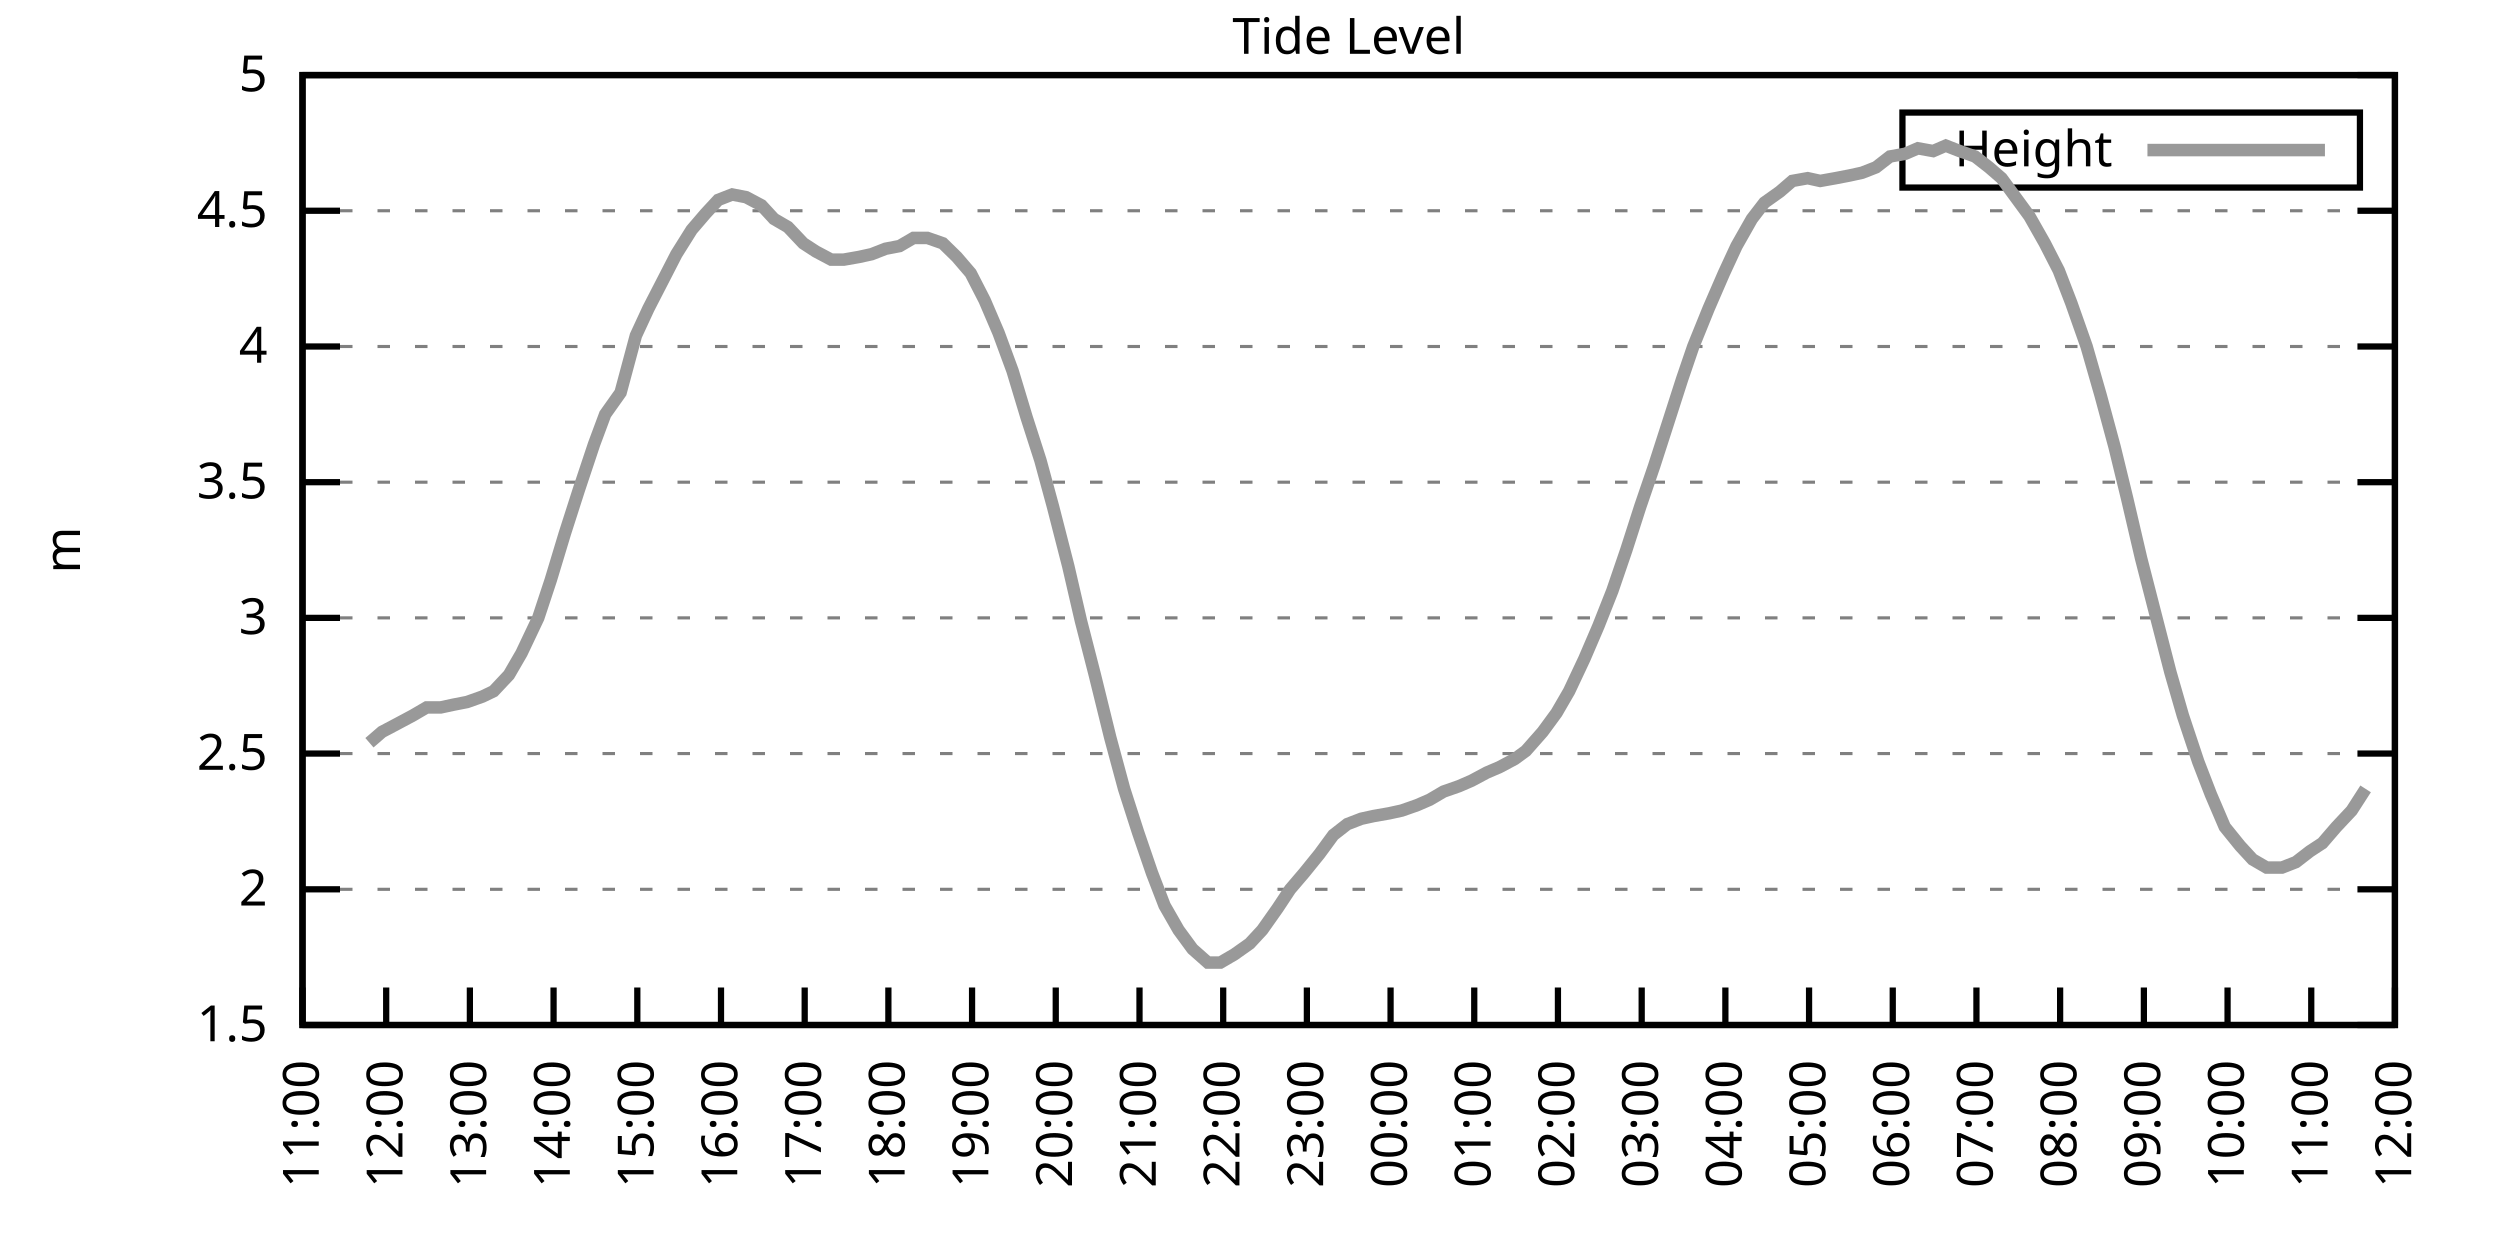
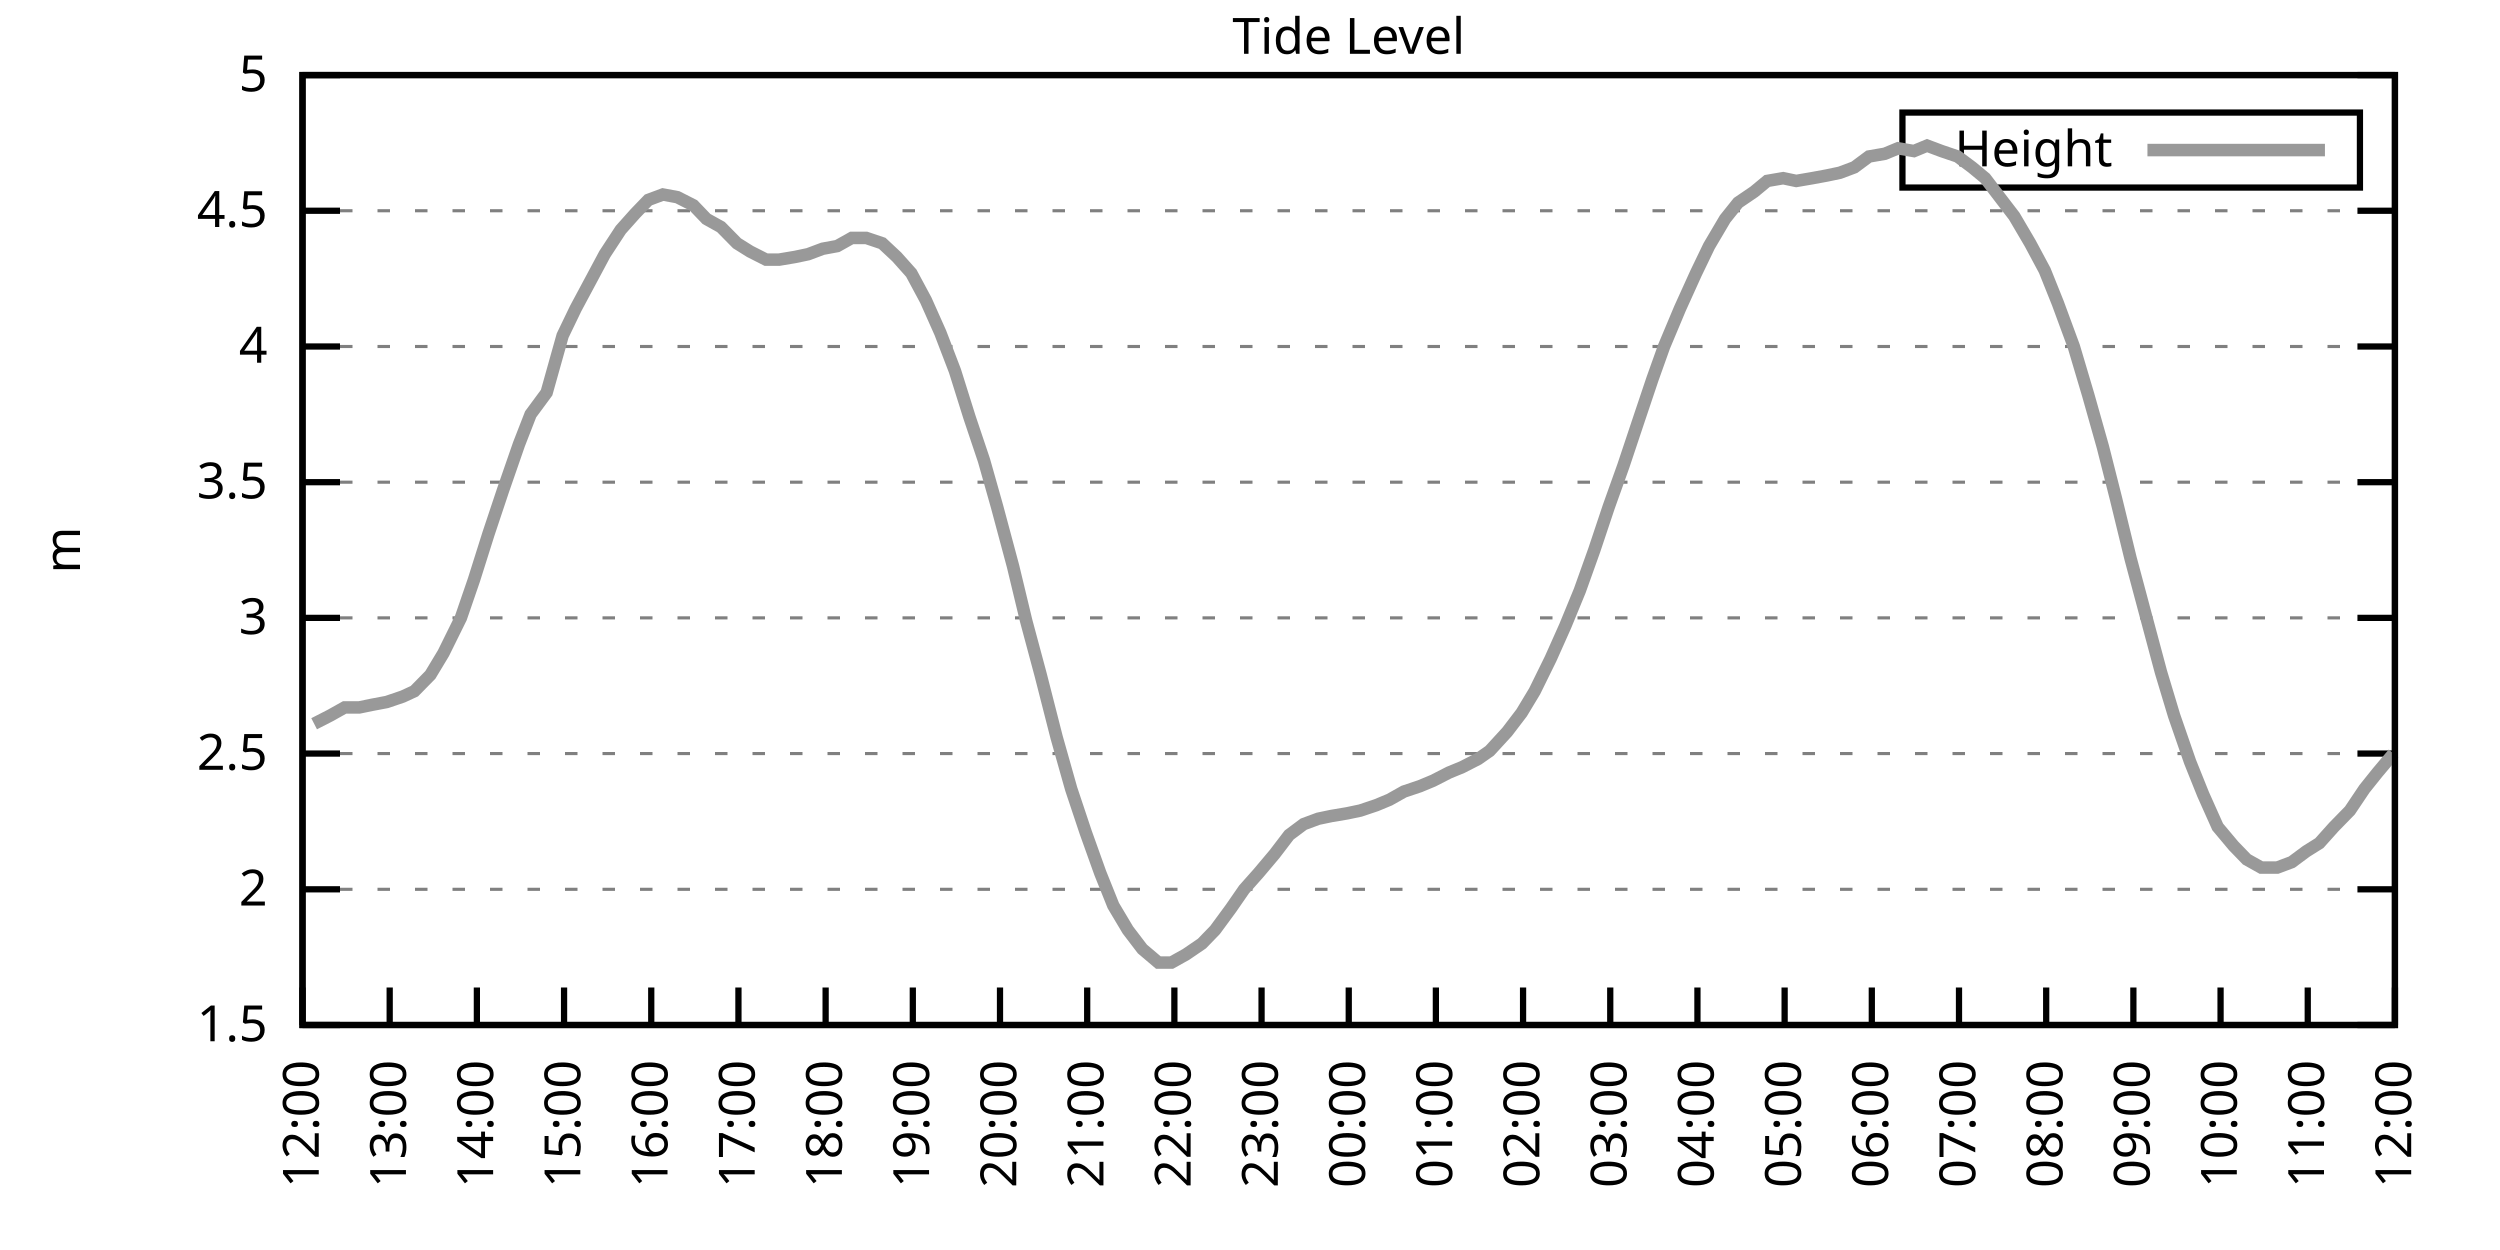
<svg xmlns="http://www.w3.org/2000/svg" xmlns:xlink="http://www.w3.org/1999/xlink" width="400" height="200" viewBox="0 0 400 200">
  <g id="gnuplot_canvas">
    <rect x="0" y="0" width="400" height="200" fill="none" />
    <defs>
      <circle id="gpDot" r="0.5" stroke-width="0.5" stroke="currentColor" />
      <path id="gpPt0" stroke-width="0.333" stroke="currentColor" d="M-1,0 h2 M0,-1 v2" />
      <path id="gpPt1" stroke-width="0.333" stroke="currentColor" d="M-1,-1 L1,1 M1,-1 L-1,1" />
      <path id="gpPt2" stroke-width="0.333" stroke="currentColor" d="M-1,0 L1,0 M0,-1 L0,1 M-1,-1 L1,1 M-1,1 L1,-1" />
      <rect id="gpPt3" stroke-width="0.333" stroke="currentColor" x="-1" y="-1" width="2" height="2" />
      <rect id="gpPt4" stroke-width="0.333" stroke="currentColor" fill="currentColor" x="-1" y="-1" width="2" height="2" />
      <circle id="gpPt5" stroke-width="0.333" stroke="currentColor" cx="0" cy="0" r="1" />
      <use xlink:href="#gpPt5" id="gpPt6" fill="currentColor" stroke="none" />
      <path id="gpPt7" stroke-width="0.333" stroke="currentColor" d="M0,-1.33 L-1.33,0.67 L1.33,0.67 z" />
      <use xlink:href="#gpPt7" id="gpPt8" fill="currentColor" stroke="none" />
      <use xlink:href="#gpPt7" id="gpPt9" stroke="currentColor" transform="rotate(180)" />
      <use xlink:href="#gpPt9" id="gpPt10" fill="currentColor" stroke="none" />
      <use xlink:href="#gpPt3" id="gpPt11" stroke="currentColor" transform="rotate(45)" />
      <use xlink:href="#gpPt11" id="gpPt12" fill="currentColor" stroke="none" />
      <path id="gpPt13" stroke-width="0.333" stroke="currentColor" d="M0,1.330 L1.265,0.411 L0.782,-1.067 L-0.782,-1.076 L-1.265,0.411 z" />
      <use xlink:href="#gpPt13" id="gpPt14" fill="currentColor" stroke="none" />
      <filter id="textbox" filterUnits="objectBoundingBox" x="0" y="0" height="1" width="1">
        <feFlood flood-color="white" flood-opacity="1" result="bgnd" />
        <feComposite in="SourceGraphic" in2="bgnd" operator="atop" />
      </filter>
      <filter id="greybox" filterUnits="objectBoundingBox" x="0" y="0" height="1" width="1">
        <feFlood flood-color="lightgrey" flood-opacity="1" result="grey" />
        <feComposite in="SourceGraphic" in2="grey" operator="atop" />
      </filter>
    </defs>
    <g fill="none" color="white" stroke="currentColor" stroke-width="1.00" stroke-linecap="butt" stroke-linejoin="miter">
</g>
    <g fill="none" color="black" stroke="currentColor" stroke-width="1.00" stroke-linecap="butt" stroke-linejoin="miter">
      <g stroke="none" shape-rendering="crispEdges">
        <polygon fill="rgb(255, 255, 255)" points="48.40,164.00 383.18,164.00 383.18,12.02 48.40,12.02 " />
      </g>
    </g>
    <g fill="none" color="black" stroke="currentColor" stroke-width="1.00" stroke-linecap="butt" stroke-linejoin="miter">
</g>
    <g fill="none" color="black" stroke="black" stroke-width="0.50" stroke-linecap="butt" stroke-linejoin="miter">
</g>
    <g fill="none" color="gray" stroke="currentColor" stroke-width="0.50" stroke-linecap="butt" stroke-linejoin="miter">
      <path stroke="gray" stroke-dasharray="2,4" class="gridline" d="M48.40,164.00 L383.19,164.00  " />
    </g>
    <g fill="none" color="gray" stroke="gray" stroke-width="1.00" stroke-linecap="butt" stroke-linejoin="miter">
</g>
    <g fill="none" color="black" stroke="currentColor" stroke-width="1.00" stroke-linecap="butt" stroke-linejoin="miter">
      <path stroke="black" d="M48.40,164.00 L54.40,164.00 M383.19,164.00 L377.19,164.00  " />
      <g transform="translate(42.80,166.60)" stroke="none" fill="black" font-family="Sans" font-size="8.00" text-anchor="end">
        <text>
          <tspan font-family="Sans"> 1.5</tspan>
        </text>
      </g>
    </g>
    <g fill="none" color="black" stroke="currentColor" stroke-width="1.00" stroke-linecap="butt" stroke-linejoin="miter">
</g>
    <g fill="none" color="black" stroke="black" stroke-width="0.50" stroke-linecap="butt" stroke-linejoin="miter">
</g>
    <g fill="none" color="gray" stroke="currentColor" stroke-width="0.50" stroke-linecap="butt" stroke-linejoin="miter">
      <path stroke="gray" stroke-dasharray="2,4" class="gridline" d="M48.40,142.29 L383.19,142.29  " />
    </g>
    <g fill="none" color="gray" stroke="gray" stroke-width="1.00" stroke-linecap="butt" stroke-linejoin="miter">
</g>
    <g fill="none" color="black" stroke="currentColor" stroke-width="1.00" stroke-linecap="butt" stroke-linejoin="miter">
      <path stroke="black" d="M48.40,142.29 L54.40,142.29 M383.19,142.29 L377.19,142.29  " />
      <g transform="translate(42.80,144.89)" stroke="none" fill="black" font-family="Sans" font-size="8.00" text-anchor="end">
        <text>
          <tspan font-family="Sans"> 2</tspan>
        </text>
      </g>
    </g>
    <g fill="none" color="black" stroke="currentColor" stroke-width="1.00" stroke-linecap="butt" stroke-linejoin="miter">
</g>
    <g fill="none" color="black" stroke="black" stroke-width="0.50" stroke-linecap="butt" stroke-linejoin="miter">
</g>
    <g fill="none" color="gray" stroke="currentColor" stroke-width="0.50" stroke-linecap="butt" stroke-linejoin="miter">
      <path stroke="gray" stroke-dasharray="2,4" class="gridline" d="M48.40,120.57 L383.19,120.57  " />
    </g>
    <g fill="none" color="gray" stroke="gray" stroke-width="1.00" stroke-linecap="butt" stroke-linejoin="miter">
</g>
    <g fill="none" color="black" stroke="currentColor" stroke-width="1.00" stroke-linecap="butt" stroke-linejoin="miter">
      <path stroke="black" d="M48.40,120.57 L54.40,120.57 M383.19,120.57 L377.19,120.57  " />
      <g transform="translate(42.80,123.17)" stroke="none" fill="black" font-family="Sans" font-size="8.00" text-anchor="end">
        <text>
          <tspan font-family="Sans"> 2.5</tspan>
        </text>
      </g>
    </g>
    <g fill="none" color="black" stroke="currentColor" stroke-width="1.00" stroke-linecap="butt" stroke-linejoin="miter">
</g>
    <g fill="none" color="black" stroke="black" stroke-width="0.50" stroke-linecap="butt" stroke-linejoin="miter">
</g>
    <g fill="none" color="gray" stroke="currentColor" stroke-width="0.50" stroke-linecap="butt" stroke-linejoin="miter">
      <path stroke="gray" stroke-dasharray="2,4" class="gridline" d="M48.40,98.86 L383.19,98.86  " />
    </g>
    <g fill="none" color="gray" stroke="gray" stroke-width="1.00" stroke-linecap="butt" stroke-linejoin="miter">
</g>
    <g fill="none" color="black" stroke="currentColor" stroke-width="1.00" stroke-linecap="butt" stroke-linejoin="miter">
      <path stroke="black" d="M48.40,98.86 L54.40,98.86 M383.19,98.86 L377.19,98.86  " />
      <g transform="translate(42.80,101.46)" stroke="none" fill="black" font-family="Sans" font-size="8.00" text-anchor="end">
        <text>
          <tspan font-family="Sans"> 3</tspan>
        </text>
      </g>
    </g>
    <g fill="none" color="black" stroke="currentColor" stroke-width="1.00" stroke-linecap="butt" stroke-linejoin="miter">
</g>
    <g fill="none" color="black" stroke="black" stroke-width="0.50" stroke-linecap="butt" stroke-linejoin="miter">
</g>
    <g fill="none" color="gray" stroke="currentColor" stroke-width="0.50" stroke-linecap="butt" stroke-linejoin="miter">
      <path stroke="gray" stroke-dasharray="2,4" class="gridline" d="M48.40,77.15 L383.19,77.15  " />
    </g>
    <g fill="none" color="gray" stroke="gray" stroke-width="1.00" stroke-linecap="butt" stroke-linejoin="miter">
</g>
    <g fill="none" color="black" stroke="currentColor" stroke-width="1.00" stroke-linecap="butt" stroke-linejoin="miter">
      <path stroke="black" d="M48.40,77.15 L54.40,77.15 M383.19,77.15 L377.19,77.15  " />
      <g transform="translate(42.80,79.75)" stroke="none" fill="black" font-family="Sans" font-size="8.00" text-anchor="end">
        <text>
          <tspan font-family="Sans"> 3.5</tspan>
        </text>
      </g>
    </g>
    <g fill="none" color="black" stroke="currentColor" stroke-width="1.00" stroke-linecap="butt" stroke-linejoin="miter">
</g>
    <g fill="none" color="black" stroke="black" stroke-width="0.50" stroke-linecap="butt" stroke-linejoin="miter">
</g>
    <g fill="none" color="gray" stroke="currentColor" stroke-width="0.50" stroke-linecap="butt" stroke-linejoin="miter">
      <path stroke="gray" stroke-dasharray="2,4" class="gridline" d="M48.40,55.44 L383.19,55.44  " />
    </g>
    <g fill="none" color="gray" stroke="gray" stroke-width="1.00" stroke-linecap="butt" stroke-linejoin="miter">
</g>
    <g fill="none" color="black" stroke="currentColor" stroke-width="1.00" stroke-linecap="butt" stroke-linejoin="miter">
      <path stroke="black" d="M48.40,55.44 L54.40,55.44 M383.19,55.44 L377.19,55.44  " />
      <g transform="translate(42.80,58.04)" stroke="none" fill="black" font-family="Sans" font-size="8.00" text-anchor="end">
        <text>
          <tspan font-family="Sans"> 4</tspan>
        </text>
      </g>
    </g>
    <g fill="none" color="black" stroke="currentColor" stroke-width="1.00" stroke-linecap="butt" stroke-linejoin="miter">
</g>
    <g fill="none" color="black" stroke="black" stroke-width="0.50" stroke-linecap="butt" stroke-linejoin="miter">
</g>
    <g fill="none" color="gray" stroke="currentColor" stroke-width="0.50" stroke-linecap="butt" stroke-linejoin="miter">
      <path stroke="gray" stroke-dasharray="2,4" class="gridline" d="M48.40,33.72 L383.19,33.72  " />
    </g>
    <g fill="none" color="gray" stroke="gray" stroke-width="1.00" stroke-linecap="butt" stroke-linejoin="miter">
</g>
    <g fill="none" color="black" stroke="currentColor" stroke-width="1.00" stroke-linecap="butt" stroke-linejoin="miter">
      <path stroke="black" d="M48.40,33.72 L54.40,33.72 M383.19,33.72 L377.19,33.72  " />
      <g transform="translate(42.80,36.32)" stroke="none" fill="black" font-family="Sans" font-size="8.00" text-anchor="end">
        <text>
          <tspan font-family="Sans"> 4.5</tspan>
        </text>
      </g>
    </g>
    <g fill="none" color="black" stroke="currentColor" stroke-width="1.00" stroke-linecap="butt" stroke-linejoin="miter">
</g>
    <g fill="none" color="black" stroke="black" stroke-width="0.50" stroke-linecap="butt" stroke-linejoin="miter">
</g>
    <g fill="none" color="gray" stroke="currentColor" stroke-width="0.50" stroke-linecap="butt" stroke-linejoin="miter">
      <path stroke="gray" stroke-dasharray="2,4" class="gridline" d="M48.40,12.01 L383.19,12.01  " />
    </g>
    <g fill="none" color="gray" stroke="gray" stroke-width="1.00" stroke-linecap="butt" stroke-linejoin="miter">
</g>
    <g fill="none" color="black" stroke="currentColor" stroke-width="1.00" stroke-linecap="butt" stroke-linejoin="miter">
      <path stroke="black" d="M48.40,12.01 L54.40,12.01 M383.19,12.01 L377.19,12.01  " />
      <g transform="translate(42.80,14.61)" stroke="none" fill="black" font-family="Sans" font-size="8.00" text-anchor="end">
        <text>
          <tspan font-family="Sans"> 5</tspan>
        </text>
      </g>
    </g>
    <g fill="none" color="black" stroke="currentColor" stroke-width="1.00" stroke-linecap="butt" stroke-linejoin="miter">
      <path stroke="black" d="M48.40,164.00 L48.40,158.00  " />
      <g transform="translate(51.00,169.60) rotate(270.00)" stroke="none" fill="black" font-family="Sans" font-size="8.00" text-anchor="end">
        <text>
-           <tspan font-family="Sans">11:00</tspan>
-         </text>
-       </g>
-     </g>
-     <g fill="none" color="black" stroke="currentColor" stroke-width="1.00" stroke-linecap="butt" stroke-linejoin="miter">
-       <path stroke="black" d="M61.79,164.00 L61.79,158.00  " />
-       <g transform="translate(64.39,169.60) rotate(270.00)" stroke="none" fill="black" font-family="Sans" font-size="8.00" text-anchor="end">
-         <text>
          <tspan font-family="Sans">12:00</tspan>
        </text>
      </g>
    </g>
    <g fill="none" color="black" stroke="currentColor" stroke-width="1.00" stroke-linecap="butt" stroke-linejoin="miter">
-       <path stroke="black" d="M75.18,164.00 L75.18,158.00  " />
-       <g transform="translate(77.78,169.60) rotate(270.00)" stroke="none" fill="black" font-family="Sans" font-size="8.00" text-anchor="end">
+       <path stroke="black" d="M62.35,164.00 L62.35,158.00  " />
+       <g transform="translate(64.95,169.60) rotate(270.00)" stroke="none" fill="black" font-family="Sans" font-size="8.00" text-anchor="end">
        <text>
          <tspan font-family="Sans">13:00</tspan>
        </text>
      </g>
    </g>
    <g fill="none" color="black" stroke="currentColor" stroke-width="1.00" stroke-linecap="butt" stroke-linejoin="miter">
-       <path stroke="black" d="M88.57,164.00 L88.57,158.00  " />
-       <g transform="translate(91.17,169.60) rotate(270.00)" stroke="none" fill="black" font-family="Sans" font-size="8.00" text-anchor="end">
+       <path stroke="black" d="M76.30,164.00 L76.30,158.00  " />
+       <g transform="translate(78.90,169.60) rotate(270.00)" stroke="none" fill="black" font-family="Sans" font-size="8.00" text-anchor="end">
        <text>
          <tspan font-family="Sans">14:00</tspan>
        </text>
      </g>
    </g>
    <g fill="none" color="black" stroke="currentColor" stroke-width="1.00" stroke-linecap="butt" stroke-linejoin="miter">
-       <path stroke="black" d="M101.97,164.00 L101.97,158.00  " />
-       <g transform="translate(104.57,169.60) rotate(270.00)" stroke="none" fill="black" font-family="Sans" font-size="8.00" text-anchor="end">
+       <path stroke="black" d="M90.25,164.00 L90.25,158.00  " />
+       <g transform="translate(92.85,169.60) rotate(270.00)" stroke="none" fill="black" font-family="Sans" font-size="8.00" text-anchor="end">
        <text>
          <tspan font-family="Sans">15:00</tspan>
        </text>
      </g>
    </g>
    <g fill="none" color="black" stroke="currentColor" stroke-width="1.00" stroke-linecap="butt" stroke-linejoin="miter">
-       <path stroke="black" d="M115.36,164.00 L115.36,158.00  " />
-       <g transform="translate(117.96,169.60) rotate(270.00)" stroke="none" fill="black" font-family="Sans" font-size="8.00" text-anchor="end">
+       <path stroke="black" d="M104.20,164.00 L104.20,158.00  " />
+       <g transform="translate(106.80,169.60) rotate(270.00)" stroke="none" fill="black" font-family="Sans" font-size="8.00" text-anchor="end">
        <text>
          <tspan font-family="Sans">16:00</tspan>
        </text>
      </g>
    </g>
    <g fill="none" color="black" stroke="currentColor" stroke-width="1.00" stroke-linecap="butt" stroke-linejoin="miter">
-       <path stroke="black" d="M128.75,164.00 L128.75,158.00  " />
-       <g transform="translate(131.35,169.60) rotate(270.00)" stroke="none" fill="black" font-family="Sans" font-size="8.00" text-anchor="end">
+       <path stroke="black" d="M118.15,164.00 L118.15,158.00  " />
+       <g transform="translate(120.75,169.60) rotate(270.00)" stroke="none" fill="black" font-family="Sans" font-size="8.00" text-anchor="end">
        <text>
          <tspan font-family="Sans">17:00</tspan>
        </text>
      </g>
    </g>
    <g fill="none" color="black" stroke="currentColor" stroke-width="1.00" stroke-linecap="butt" stroke-linejoin="miter">
-       <path stroke="black" d="M142.14,164.00 L142.14,158.00  " />
-       <g transform="translate(144.74,169.60) rotate(270.00)" stroke="none" fill="black" font-family="Sans" font-size="8.00" text-anchor="end">
+       <path stroke="black" d="M132.10,164.00 L132.10,158.00  " />
+       <g transform="translate(134.70,169.60) rotate(270.00)" stroke="none" fill="black" font-family="Sans" font-size="8.00" text-anchor="end">
        <text>
          <tspan font-family="Sans">18:00</tspan>
        </text>
      </g>
    </g>
    <g fill="none" color="black" stroke="currentColor" stroke-width="1.00" stroke-linecap="butt" stroke-linejoin="miter">
-       <path stroke="black" d="M155.53,164.00 L155.53,158.00  " />
-       <g transform="translate(158.13,169.60) rotate(270.00)" stroke="none" fill="black" font-family="Sans" font-size="8.00" text-anchor="end">
+       <path stroke="black" d="M146.05,164.00 L146.05,158.00  " />
+       <g transform="translate(148.65,169.60) rotate(270.00)" stroke="none" fill="black" font-family="Sans" font-size="8.00" text-anchor="end">
        <text>
          <tspan font-family="Sans">19:00</tspan>
        </text>
      </g>
    </g>
    <g fill="none" color="black" stroke="currentColor" stroke-width="1.00" stroke-linecap="butt" stroke-linejoin="miter">
-       <path stroke="black" d="M168.92,164.00 L168.92,158.00  " />
-       <g transform="translate(171.52,169.60) rotate(270.00)" stroke="none" fill="black" font-family="Sans" font-size="8.00" text-anchor="end">
+       <path stroke="black" d="M160.00,164.00 L160.00,158.00  " />
+       <g transform="translate(162.60,169.60) rotate(270.00)" stroke="none" fill="black" font-family="Sans" font-size="8.00" text-anchor="end">
        <text>
          <tspan font-family="Sans">20:00</tspan>
        </text>
      </g>
    </g>
    <g fill="none" color="black" stroke="currentColor" stroke-width="1.00" stroke-linecap="butt" stroke-linejoin="miter">
-       <path stroke="black" d="M182.32,164.00 L182.32,158.00  " />
-       <g transform="translate(184.92,169.60) rotate(270.00)" stroke="none" fill="black" font-family="Sans" font-size="8.00" text-anchor="end">
+       <path stroke="black" d="M173.95,164.00 L173.95,158.00  " />
+       <g transform="translate(176.55,169.60) rotate(270.00)" stroke="none" fill="black" font-family="Sans" font-size="8.00" text-anchor="end">
        <text>
          <tspan font-family="Sans">21:00</tspan>
        </text>
      </g>
    </g>
    <g fill="none" color="black" stroke="currentColor" stroke-width="1.00" stroke-linecap="butt" stroke-linejoin="miter">
-       <path stroke="black" d="M195.71,164.00 L195.71,158.00  " />
-       <g transform="translate(198.31,169.60) rotate(270.00)" stroke="none" fill="black" font-family="Sans" font-size="8.00" text-anchor="end">
+       <path stroke="black" d="M187.90,164.00 L187.90,158.00  " />
+       <g transform="translate(190.50,169.60) rotate(270.00)" stroke="none" fill="black" font-family="Sans" font-size="8.00" text-anchor="end">
        <text>
          <tspan font-family="Sans">22:00</tspan>
        </text>
      </g>
    </g>
    <g fill="none" color="black" stroke="currentColor" stroke-width="1.00" stroke-linecap="butt" stroke-linejoin="miter">
-       <path stroke="black" d="M209.10,164.00 L209.10,158.00  " />
-       <g transform="translate(211.70,169.60) rotate(270.00)" stroke="none" fill="black" font-family="Sans" font-size="8.00" text-anchor="end">
+       <path stroke="black" d="M201.85,164.00 L201.85,158.00  " />
+       <g transform="translate(204.45,169.60) rotate(270.00)" stroke="none" fill="black" font-family="Sans" font-size="8.00" text-anchor="end">
        <text>
          <tspan font-family="Sans">23:00</tspan>
        </text>
      </g>
    </g>
    <g fill="none" color="black" stroke="currentColor" stroke-width="1.00" stroke-linecap="butt" stroke-linejoin="miter">
-       <path stroke="black" d="M222.49,164.00 L222.49,158.00  " />
-       <g transform="translate(225.09,169.60) rotate(270.00)" stroke="none" fill="black" font-family="Sans" font-size="8.00" text-anchor="end">
+       <path stroke="black" d="M215.80,164.00 L215.80,158.00  " />
+       <g transform="translate(218.40,169.60) rotate(270.00)" stroke="none" fill="black" font-family="Sans" font-size="8.00" text-anchor="end">
        <text>
          <tspan font-family="Sans">00:00</tspan>
        </text>
      </g>
    </g>
    <g fill="none" color="black" stroke="currentColor" stroke-width="1.00" stroke-linecap="butt" stroke-linejoin="miter">
-       <path stroke="black" d="M235.88,164.00 L235.88,158.00  " />
-       <g transform="translate(238.48,169.60) rotate(270.00)" stroke="none" fill="black" font-family="Sans" font-size="8.00" text-anchor="end">
+       <path stroke="black" d="M229.74,164.00 L229.74,158.00  " />
+       <g transform="translate(232.34,169.60) rotate(270.00)" stroke="none" fill="black" font-family="Sans" font-size="8.00" text-anchor="end">
        <text>
          <tspan font-family="Sans">01:00</tspan>
        </text>
      </g>
    </g>
    <g fill="none" color="black" stroke="currentColor" stroke-width="1.00" stroke-linecap="butt" stroke-linejoin="miter">
-       <path stroke="black" d="M249.27,164.00 L249.27,158.00  " />
-       <g transform="translate(251.87,169.60) rotate(270.00)" stroke="none" fill="black" font-family="Sans" font-size="8.00" text-anchor="end">
+       <path stroke="black" d="M243.69,164.00 L243.69,158.00  " />
+       <g transform="translate(246.29,169.60) rotate(270.00)" stroke="none" fill="black" font-family="Sans" font-size="8.00" text-anchor="end">
        <text>
          <tspan font-family="Sans">02:00</tspan>
        </text>
      </g>
    </g>
    <g fill="none" color="black" stroke="currentColor" stroke-width="1.00" stroke-linecap="butt" stroke-linejoin="miter">
-       <path stroke="black" d="M262.67,164.00 L262.67,158.00  " />
-       <g transform="translate(265.27,169.60) rotate(270.00)" stroke="none" fill="black" font-family="Sans" font-size="8.00" text-anchor="end">
+       <path stroke="black" d="M257.64,164.00 L257.64,158.00  " />
+       <g transform="translate(260.24,169.60) rotate(270.00)" stroke="none" fill="black" font-family="Sans" font-size="8.00" text-anchor="end">
        <text>
          <tspan font-family="Sans">03:00</tspan>
        </text>
      </g>
    </g>
    <g fill="none" color="black" stroke="currentColor" stroke-width="1.00" stroke-linecap="butt" stroke-linejoin="miter">
-       <path stroke="black" d="M276.06,164.00 L276.06,158.00  " />
-       <g transform="translate(278.66,169.60) rotate(270.00)" stroke="none" fill="black" font-family="Sans" font-size="8.00" text-anchor="end">
+       <path stroke="black" d="M271.59,164.00 L271.59,158.00  " />
+       <g transform="translate(274.19,169.60) rotate(270.00)" stroke="none" fill="black" font-family="Sans" font-size="8.00" text-anchor="end">
        <text>
          <tspan font-family="Sans">04:00</tspan>
        </text>
      </g>
    </g>
    <g fill="none" color="black" stroke="currentColor" stroke-width="1.00" stroke-linecap="butt" stroke-linejoin="miter">
-       <path stroke="black" d="M289.45,164.00 L289.45,158.00  " />
-       <g transform="translate(292.05,169.60) rotate(270.00)" stroke="none" fill="black" font-family="Sans" font-size="8.00" text-anchor="end">
+       <path stroke="black" d="M285.54,164.00 L285.54,158.00  " />
+       <g transform="translate(288.14,169.60) rotate(270.00)" stroke="none" fill="black" font-family="Sans" font-size="8.00" text-anchor="end">
        <text>
          <tspan font-family="Sans">05:00</tspan>
        </text>
      </g>
    </g>
    <g fill="none" color="black" stroke="currentColor" stroke-width="1.00" stroke-linecap="butt" stroke-linejoin="miter">
-       <path stroke="black" d="M302.84,164.00 L302.84,158.00  " />
-       <g transform="translate(305.44,169.60) rotate(270.00)" stroke="none" fill="black" font-family="Sans" font-size="8.00" text-anchor="end">
+       <path stroke="black" d="M299.49,164.00 L299.49,158.00  " />
+       <g transform="translate(302.09,169.60) rotate(270.00)" stroke="none" fill="black" font-family="Sans" font-size="8.00" text-anchor="end">
        <text>
          <tspan font-family="Sans">06:00</tspan>
        </text>
      </g>
    </g>
    <g fill="none" color="black" stroke="currentColor" stroke-width="1.00" stroke-linecap="butt" stroke-linejoin="miter">
-       <path stroke="black" d="M316.23,164.00 L316.23,158.00  " />
-       <g transform="translate(318.83,169.60) rotate(270.00)" stroke="none" fill="black" font-family="Sans" font-size="8.00" text-anchor="end">
+       <path stroke="black" d="M313.44,164.00 L313.44,158.00  " />
+       <g transform="translate(316.04,169.60) rotate(270.00)" stroke="none" fill="black" font-family="Sans" font-size="8.00" text-anchor="end">
        <text>
          <tspan font-family="Sans">07:00</tspan>
        </text>
      </g>
    </g>
    <g fill="none" color="black" stroke="currentColor" stroke-width="1.00" stroke-linecap="butt" stroke-linejoin="miter">
-       <path stroke="black" d="M329.62,164.00 L329.62,158.00  " />
-       <g transform="translate(332.22,169.60) rotate(270.00)" stroke="none" fill="black" font-family="Sans" font-size="8.00" text-anchor="end">
+       <path stroke="black" d="M327.39,164.00 L327.39,158.00  " />
+       <g transform="translate(329.99,169.60) rotate(270.00)" stroke="none" fill="black" font-family="Sans" font-size="8.00" text-anchor="end">
        <text>
          <tspan font-family="Sans">08:00</tspan>
        </text>
      </g>
    </g>
    <g fill="none" color="black" stroke="currentColor" stroke-width="1.00" stroke-linecap="butt" stroke-linejoin="miter">
-       <path stroke="black" d="M343.02,164.00 L343.02,158.00  " />
-       <g transform="translate(345.62,169.60) rotate(270.00)" stroke="none" fill="black" font-family="Sans" font-size="8.00" text-anchor="end">
+       <path stroke="black" d="M341.34,164.00 L341.34,158.00  " />
+       <g transform="translate(343.94,169.60) rotate(270.00)" stroke="none" fill="black" font-family="Sans" font-size="8.00" text-anchor="end">
        <text>
          <tspan font-family="Sans">09:00</tspan>
        </text>
      </g>
    </g>
    <g fill="none" color="black" stroke="currentColor" stroke-width="1.00" stroke-linecap="butt" stroke-linejoin="miter">
-       <path stroke="black" d="M356.41,164.00 L356.41,158.00  " />
-       <g transform="translate(359.01,169.60) rotate(270.00)" stroke="none" fill="black" font-family="Sans" font-size="8.00" text-anchor="end">
+       <path stroke="black" d="M355.29,164.00 L355.29,158.00  " />
+       <g transform="translate(357.89,169.60) rotate(270.00)" stroke="none" fill="black" font-family="Sans" font-size="8.00" text-anchor="end">
        <text>
          <tspan font-family="Sans">10:00</tspan>
        </text>
      </g>
    </g>
    <g fill="none" color="black" stroke="currentColor" stroke-width="1.00" stroke-linecap="butt" stroke-linejoin="miter">
-       <path stroke="black" d="M369.80,164.00 L369.80,158.00  " />
-       <g transform="translate(372.40,169.60) rotate(270.00)" stroke="none" fill="black" font-family="Sans" font-size="8.00" text-anchor="end">
+       <path stroke="black" d="M369.24,164.00 L369.24,158.00  " />
+       <g transform="translate(371.84,169.60) rotate(270.00)" stroke="none" fill="black" font-family="Sans" font-size="8.00" text-anchor="end">
        <text>
          <tspan font-family="Sans">11:00</tspan>
        </text>
      </g>
    </g>
    <g fill="none" color="black" stroke="currentColor" stroke-width="1.00" stroke-linecap="butt" stroke-linejoin="miter">
      <path stroke="black" d="M383.19,164.00 L383.19,158.00  " />
      <g transform="translate(385.79,169.60) rotate(270.00)" stroke="none" fill="black" font-family="Sans" font-size="8.00" text-anchor="end">
        <text>
          <tspan font-family="Sans">12:00</tspan>
        </text>
      </g>
    </g>
    <g fill="none" color="black" stroke="currentColor" stroke-width="1.00" stroke-linecap="butt" stroke-linejoin="miter">
</g>
    <g fill="none" color="black" stroke="currentColor" stroke-width="1.00" stroke-linecap="butt" stroke-linejoin="miter">
      <path stroke="black" d="M48.40,12.01 L48.40,164.00 L383.19,164.00 L383.19,12.01 L48.40,12.01 Z  " />
    </g>
    <g fill="none" color="black" stroke="currentColor" stroke-width="1.00" stroke-linecap="butt" stroke-linejoin="miter">
</g>
    <g fill="none" color="black" stroke="currentColor" stroke-width="1.00" stroke-linecap="butt" stroke-linejoin="miter">
      <path stroke="black" d="M304.39,30.01 L304.39,18.01 L377.59,18.01 L377.59,30.01 L304.39,30.01 Z  " />
    </g>
    <g id="Tide_level_plot_1">
      <g fill="none" color="white" stroke="black" stroke-width="2.00" stroke-linecap="butt" stroke-linejoin="miter">
</g>
      <g fill="none" color="black" stroke="currentColor" stroke-width="2.00" stroke-linecap="butt" stroke-linejoin="miter">
        <g transform="translate(337.99,26.61)" stroke="none" fill="black" font-family="Sans" font-size="8.00" text-anchor="end">
          <text>
            <tspan font-family="Sans">Height</tspan>
          </text>
        </g>
      </g>
      <g fill="none" color="black" stroke="currentColor" stroke-width="2.00" stroke-linecap="butt" stroke-linejoin="miter">
-         <path stroke="rgb(153, 153, 153)" d="M343.59,24.01 L371.99,24.01 M59.11,118.84 L61.12,117.10 L63.58,115.80 L66.03,114.49 L68.26,113.19 L70.50,113.19   L72.50,112.76 L74.74,112.32 L77.19,111.45 L78.98,110.59 L81.43,107.98 L83.44,104.51 L86.12,98.86 L88.13,92.78   L90.36,85.40 L92.59,78.45 L95.05,71.07 L96.83,66.29 L99.29,62.82 L101.74,53.70 L103.75,49.36 L106.21,44.58   L108.22,40.67 L110.67,36.76 L112.90,34.16 L114.91,31.99 L117.14,31.12 L119.38,31.55 L121.83,32.85 L123.84,35.03   L126.07,36.33 L128.53,38.93 L130.54,40.24 L132.99,41.54 L135.00,41.54 L137.45,41.11 L139.46,40.67 L141.69,39.80   L143.93,39.37 L146.16,38.07 L148.39,38.07 L150.85,38.93 L153.08,41.11 L155.31,43.71 L157.54,48.05 L159.77,53.26   L162.01,59.34 L164.24,66.73 L166.47,73.67 L168.48,81.06 L170.93,90.61 L172.94,99.30 L175.17,107.98 L177.63,117.97   L179.86,126.22 L182.09,133.17 L184.32,139.68 L186.33,144.89 L188.57,148.80 L190.80,151.84 L193.25,154.01 L195.26,154.01   L197.49,152.71 L199.95,150.97 L201.96,148.80 L204.41,145.33 L206.42,142.29 L208.65,139.68 L211.11,136.64 L213.34,133.60   L215.57,131.86 L217.80,131.00 L219.81,130.56 L222.27,130.13 L224.28,129.69 L226.73,128.83 L228.74,127.96 L230.97,126.65   L233.43,125.79 L235.44,124.92 L237.89,123.61 L239.90,122.75 L242.36,121.44 L244.14,120.14 L246.82,117.10 L249.05,114.06   L251.06,110.59 L253.51,105.38 L255.75,100.16 L257.98,94.52 L260.21,88.00 L262.44,81.06 L264.67,74.54 L266.91,67.59   L269.14,60.65 L270.92,55.44 L273.38,49.36 L275.83,43.71 L277.84,39.37 L280.30,35.03 L282.31,32.42 L284.76,30.68   L286.77,28.95 L289.23,28.51 L291.23,28.95 L293.69,28.51 L295.92,28.08 L297.93,27.64 L300.16,26.77 L302.39,25.04   L304.85,24.60 L306.86,23.73 L309.31,24.17 L311.32,23.30 L313.55,24.17 L316.01,25.04 L318.24,26.77 L320.25,28.51   L322.48,31.55 L324.71,34.59 L327.17,38.93 L329.40,43.28 L331.41,48.49 L333.86,55.44 L336.10,63.25 L338.33,71.50   L340.34,79.75 L342.57,89.31 L344.80,97.99 L347.26,107.55 L349.26,114.49 L351.72,121.88 L353.73,127.09 L355.96,132.30   L358.42,135.34 L360.42,137.51 L362.66,138.81 L365.11,138.81 L367.34,137.94 L369.58,136.21 L371.58,134.90 L373.82,132.30   L376.27,129.69 L378.50,126.22  " />
+         <path stroke="rgb(153, 153, 153)" d="M343.59,24.01 L371.99,24.01 M50.26,115.80 L52.82,114.49 L55.14,113.19 L57.47,113.19 L59.56,112.76 L61.88,112.32   L64.44,111.45 L66.30,110.59 L68.86,107.98 L70.95,104.51 L73.74,98.86 L75.83,92.78 L78.16,85.40 L80.48,78.45   L83.04,71.07 L84.90,66.29 L87.46,62.82 L90.02,53.70 L92.11,49.36 L94.67,44.58 L96.76,40.67 L99.32,36.76   L101.64,34.16 L103.73,31.99 L106.06,31.12 L108.38,31.55 L110.94,32.85 L113.03,35.03 L115.36,36.33 L117.92,38.93   L120.01,40.24 L122.57,41.54 L124.66,41.54 L127.22,41.11 L129.31,40.67 L131.63,39.80 L133.96,39.37 L136.28,38.07   L138.61,38.07 L141.16,38.93 L143.49,41.11 L145.81,43.71 L148.14,48.05 L150.46,53.26 L152.79,59.34 L155.11,66.73   L157.44,73.67 L159.53,81.06 L162.09,90.61 L164.18,99.30 L166.51,107.98 L169.06,117.97 L171.39,126.22 L173.71,133.17   L176.04,139.68 L178.13,144.89 L180.46,148.80 L182.78,151.84 L185.34,154.01 L187.43,154.01 L189.76,152.71 L192.31,150.97   L194.41,148.80 L196.96,145.33 L199.06,142.29 L201.38,139.68 L203.94,136.64 L206.26,133.60 L208.59,131.86 L210.91,131.00   L213.01,130.56 L215.56,130.13 L217.65,129.69 L220.21,128.83 L222.30,127.96 L224.63,126.65 L227.19,125.79 L229.28,124.92   L231.84,123.61 L233.93,122.75 L236.49,121.44 L238.35,120.14 L241.14,117.10 L243.46,114.06 L245.55,110.59 L248.11,105.38   L250.44,100.16 L252.76,94.52 L255.09,88.00 L257.41,81.06 L259.74,74.54 L262.06,67.59 L264.39,60.65 L266.25,55.44   L268.80,49.36 L271.36,43.71 L273.45,39.37 L276.01,35.03 L278.10,32.42 L280.66,30.68 L282.75,28.95 L285.31,28.51   L287.40,28.95 L289.96,28.51 L292.29,28.08 L294.38,27.64 L296.70,26.77 L299.03,25.04 L301.58,24.60 L303.68,23.73   L306.23,24.17 L308.33,23.30 L310.65,24.17 L313.21,25.04 L315.53,26.77 L317.63,28.51 L319.95,31.55 L322.28,34.59   L324.83,38.93 L327.16,43.28 L329.25,48.49 L331.81,55.44 L334.13,63.25 L336.46,71.50 L338.55,79.75 L340.88,89.31   L343.20,97.99 L345.76,107.55 L347.85,114.49 L350.41,121.88 L352.50,127.09 L354.83,132.30 L357.38,135.34 L359.48,137.51   L361.80,138.81 L364.36,138.81 L366.68,137.94 L369.01,136.21 L371.10,134.90 L373.43,132.30 L375.98,129.69 L378.31,126.22   L380.40,123.61 L382.96,120.57  " />
      </g>
    </g>
    <g fill="none" color="black" stroke="currentColor" stroke-width="2.00" stroke-linecap="butt" stroke-linejoin="miter">
</g>
    <g fill="none" color="black" stroke="black" stroke-width="1.00" stroke-linecap="butt" stroke-linejoin="miter">
</g>
    <g fill="none" color="black" stroke="currentColor" stroke-width="1.00" stroke-linecap="butt" stroke-linejoin="miter">
      <path stroke="black" d="M48.40,12.01 L48.40,164.00 L383.19,164.00 L383.19,12.01 L48.40,12.01 Z  " />
      <g transform="translate(12.80,88.01) rotate(270.00)" stroke="none" fill="black" font-family="Sans" font-size="8.00" text-anchor="middle">
        <text>
          <tspan font-family="Sans">m</tspan>
        </text>
      </g>
    </g>
    <g fill="none" color="black" stroke="currentColor" stroke-width="1.00" stroke-linecap="butt" stroke-linejoin="miter">
</g>
    <g fill="none" color="black" stroke="currentColor" stroke-width="1.00" stroke-linecap="butt" stroke-linejoin="miter">
      <g transform="translate(215.79,8.61)" stroke="none" fill="black" font-family="Sans" font-size="8.00" text-anchor="middle">
        <text>
          <tspan font-family="Sans">Tide Level</tspan>
        </text>
      </g>
    </g>
    <g fill="none" color="black" stroke="currentColor" stroke-width="1.00" stroke-linecap="butt" stroke-linejoin="miter">
</g>
  </g>
</svg>
